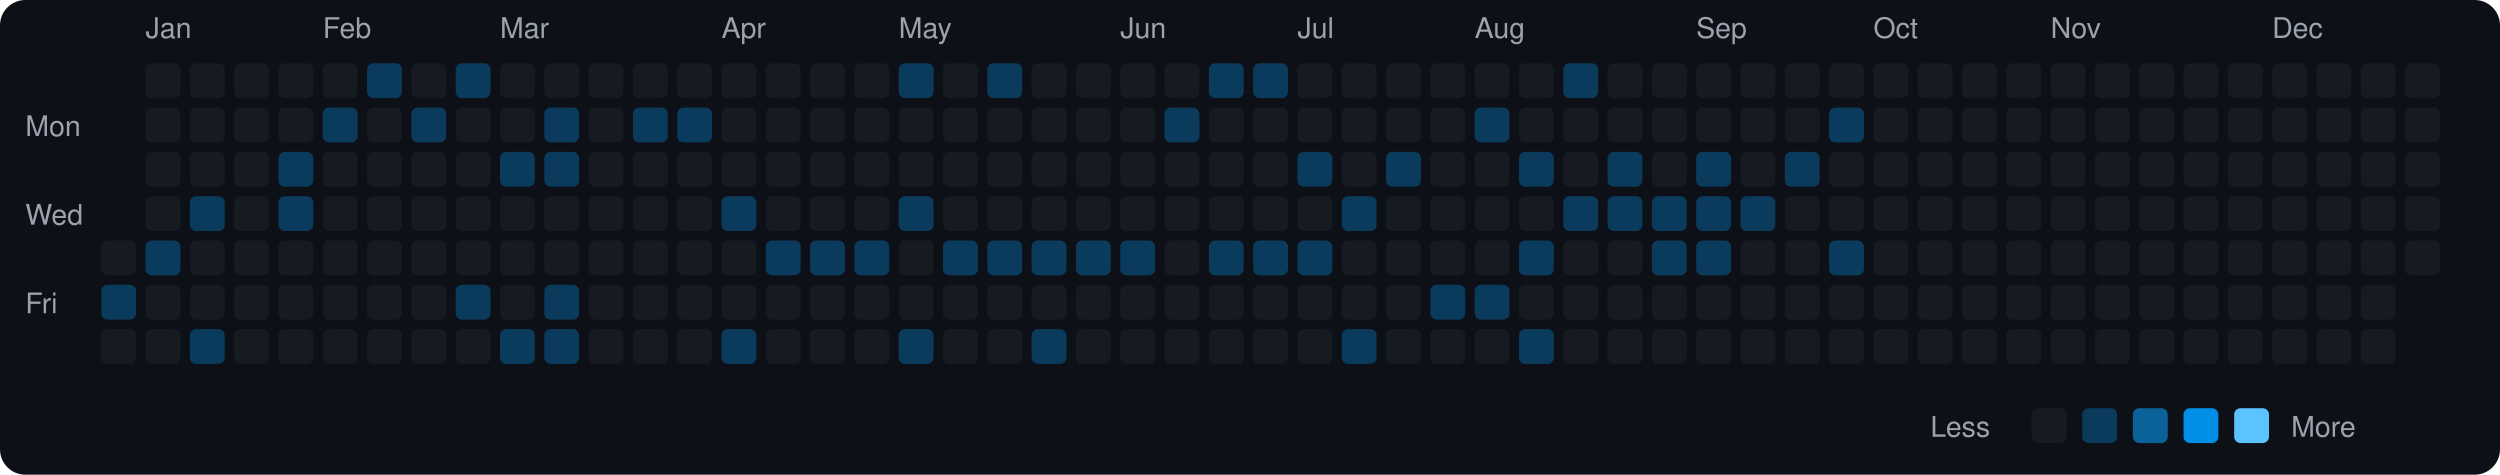
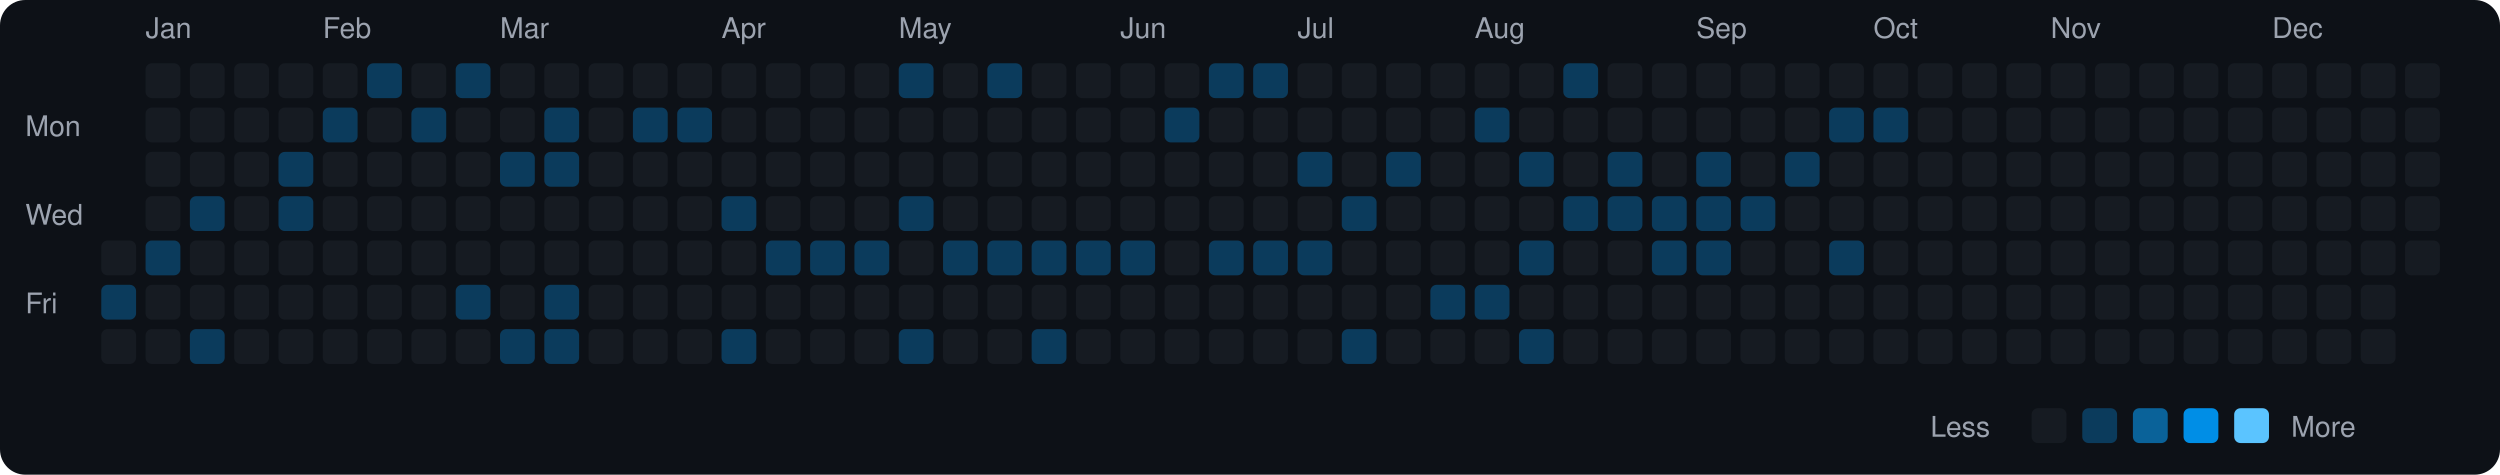
<svg xmlns="http://www.w3.org/2000/svg" viewBox="0 0 790 150" width="790" height="150">
  <rect width="790" height="150" fill="#0d1117" rx="8" ry="8" />
  <text x="8" y="43" fill="#9ca3af" font-size="9" font-family="-apple-system, BlinkMacSystemFont, 'Segoe UI', Helvetica, Arial, sans-serif">Mon</text>
  <text x="8" y="71" fill="#9ca3af" font-size="9" font-family="-apple-system, BlinkMacSystemFont, 'Segoe UI', Helvetica, Arial, sans-serif">Wed</text>
  <text x="8" y="99" fill="#9ca3af" font-size="9" font-family="-apple-system, BlinkMacSystemFont, 'Segoe UI', Helvetica, Arial, sans-serif">Fri</text>
  <rect x="32" y="76" width="11" height="11" rx="2" ry="2" fill="#161b22">
    </rect>
  <rect x="32" y="90" width="11" height="11" rx="2" ry="2" fill="#0b3b5c">
    </rect>
  <rect x="32" y="104" width="11" height="11" rx="2" ry="2" fill="#161b22">
    </rect>
  <text x="46" y="12" fill="#9ca3af" font-size="9" font-family="-apple-system, BlinkMacSystemFont, 'Segoe UI', Helvetica, Arial, sans-serif">Jan</text>
  <rect x="46" y="20" width="11" height="11" rx="2" ry="2" fill="#161b22">
    </rect>
  <rect x="46" y="34" width="11" height="11" rx="2" ry="2" fill="#161b22">
    </rect>
  <rect x="46" y="48" width="11" height="11" rx="2" ry="2" fill="#161b22">
    </rect>
  <rect x="46" y="62" width="11" height="11" rx="2" ry="2" fill="#161b22">
    </rect>
  <rect x="46" y="76" width="11" height="11" rx="2" ry="2" fill="#0b3b5c">
    </rect>
  <rect x="46" y="90" width="11" height="11" rx="2" ry="2" fill="#161b22">
    </rect>
  <rect x="46" y="104" width="11" height="11" rx="2" ry="2" fill="#161b22">
    </rect>
  <rect x="60" y="20" width="11" height="11" rx="2" ry="2" fill="#161b22">
    </rect>
  <rect x="60" y="34" width="11" height="11" rx="2" ry="2" fill="#161b22">
    </rect>
  <rect x="60" y="48" width="11" height="11" rx="2" ry="2" fill="#161b22">
    </rect>
  <rect x="60" y="62" width="11" height="11" rx="2" ry="2" fill="#0b3b5c">
    </rect>
  <rect x="60" y="76" width="11" height="11" rx="2" ry="2" fill="#161b22">
    </rect>
  <rect x="60" y="90" width="11" height="11" rx="2" ry="2" fill="#161b22">
    </rect>
  <rect x="60" y="104" width="11" height="11" rx="2" ry="2" fill="#0b3b5c">
    </rect>
  <rect x="74" y="20" width="11" height="11" rx="2" ry="2" fill="#161b22">
    </rect>
  <rect x="74" y="34" width="11" height="11" rx="2" ry="2" fill="#161b22">
    </rect>
  <rect x="74" y="48" width="11" height="11" rx="2" ry="2" fill="#161b22">
    </rect>
  <rect x="74" y="62" width="11" height="11" rx="2" ry="2" fill="#161b22">
    </rect>
  <rect x="74" y="76" width="11" height="11" rx="2" ry="2" fill="#161b22">
    </rect>
  <rect x="74" y="90" width="11" height="11" rx="2" ry="2" fill="#161b22">
    </rect>
  <rect x="74" y="104" width="11" height="11" rx="2" ry="2" fill="#161b22">
    </rect>
  <rect x="88" y="20" width="11" height="11" rx="2" ry="2" fill="#161b22">
    </rect>
  <rect x="88" y="34" width="11" height="11" rx="2" ry="2" fill="#161b22">
    </rect>
  <rect x="88" y="48" width="11" height="11" rx="2" ry="2" fill="#0b3b5c">
    </rect>
  <rect x="88" y="62" width="11" height="11" rx="2" ry="2" fill="#0b3b5c">
    </rect>
  <rect x="88" y="76" width="11" height="11" rx="2" ry="2" fill="#161b22">
    </rect>
  <rect x="88" y="90" width="11" height="11" rx="2" ry="2" fill="#161b22">
    </rect>
  <rect x="88" y="104" width="11" height="11" rx="2" ry="2" fill="#161b22">
    </rect>
  <text x="102" y="12" fill="#9ca3af" font-size="9" font-family="-apple-system, BlinkMacSystemFont, 'Segoe UI', Helvetica, Arial, sans-serif">Feb</text>
  <rect x="102" y="20" width="11" height="11" rx="2" ry="2" fill="#161b22">
    </rect>
  <rect x="102" y="34" width="11" height="11" rx="2" ry="2" fill="#0b3b5c">
    </rect>
  <rect x="102" y="48" width="11" height="11" rx="2" ry="2" fill="#161b22">
    </rect>
  <rect x="102" y="62" width="11" height="11" rx="2" ry="2" fill="#161b22">
    </rect>
  <rect x="102" y="76" width="11" height="11" rx="2" ry="2" fill="#161b22">
    </rect>
  <rect x="102" y="90" width="11" height="11" rx="2" ry="2" fill="#161b22">
    </rect>
  <rect x="102" y="104" width="11" height="11" rx="2" ry="2" fill="#161b22">
    </rect>
  <rect x="116" y="20" width="11" height="11" rx="2" ry="2" fill="#0b3b5c">
    </rect>
  <rect x="116" y="34" width="11" height="11" rx="2" ry="2" fill="#161b22">
    </rect>
  <rect x="116" y="48" width="11" height="11" rx="2" ry="2" fill="#161b22">
    </rect>
  <rect x="116" y="62" width="11" height="11" rx="2" ry="2" fill="#161b22">
    </rect>
  <rect x="116" y="76" width="11" height="11" rx="2" ry="2" fill="#161b22">
    </rect>
  <rect x="116" y="90" width="11" height="11" rx="2" ry="2" fill="#161b22">
    </rect>
  <rect x="116" y="104" width="11" height="11" rx="2" ry="2" fill="#161b22">
    </rect>
  <rect x="130" y="20" width="11" height="11" rx="2" ry="2" fill="#161b22">
    </rect>
  <rect x="130" y="34" width="11" height="11" rx="2" ry="2" fill="#0b3b5c">
    </rect>
  <rect x="130" y="48" width="11" height="11" rx="2" ry="2" fill="#161b22">
    </rect>
  <rect x="130" y="62" width="11" height="11" rx="2" ry="2" fill="#161b22">
    </rect>
  <rect x="130" y="76" width="11" height="11" rx="2" ry="2" fill="#161b22">
    </rect>
  <rect x="130" y="90" width="11" height="11" rx="2" ry="2" fill="#161b22">
    </rect>
  <rect x="130" y="104" width="11" height="11" rx="2" ry="2" fill="#161b22">
    </rect>
  <rect x="144" y="20" width="11" height="11" rx="2" ry="2" fill="#0b3b5c">
    </rect>
  <rect x="144" y="34" width="11" height="11" rx="2" ry="2" fill="#161b22">
    </rect>
  <rect x="144" y="48" width="11" height="11" rx="2" ry="2" fill="#161b22">
    </rect>
  <rect x="144" y="62" width="11" height="11" rx="2" ry="2" fill="#161b22">
    </rect>
  <rect x="144" y="76" width="11" height="11" rx="2" ry="2" fill="#161b22">
    </rect>
  <rect x="144" y="90" width="11" height="11" rx="2" ry="2" fill="#0b3b5c">
    </rect>
  <rect x="144" y="104" width="11" height="11" rx="2" ry="2" fill="#161b22">
    </rect>
  <text x="158" y="12" fill="#9ca3af" font-size="9" font-family="-apple-system, BlinkMacSystemFont, 'Segoe UI', Helvetica, Arial, sans-serif">Mar</text>
  <rect x="158" y="20" width="11" height="11" rx="2" ry="2" fill="#161b22">
    </rect>
  <rect x="158" y="34" width="11" height="11" rx="2" ry="2" fill="#161b22">
    </rect>
  <rect x="158" y="48" width="11" height="11" rx="2" ry="2" fill="#0b3b5c">
    </rect>
  <rect x="158" y="62" width="11" height="11" rx="2" ry="2" fill="#161b22">
    </rect>
  <rect x="158" y="76" width="11" height="11" rx="2" ry="2" fill="#161b22">
    </rect>
  <rect x="158" y="90" width="11" height="11" rx="2" ry="2" fill="#161b22">
    </rect>
  <rect x="158" y="104" width="11" height="11" rx="2" ry="2" fill="#0b3b5c">
    </rect>
  <rect x="172" y="20" width="11" height="11" rx="2" ry="2" fill="#161b22">
    </rect>
  <rect x="172" y="34" width="11" height="11" rx="2" ry="2" fill="#0b3b5c">
    </rect>
  <rect x="172" y="48" width="11" height="11" rx="2" ry="2" fill="#0b3b5c">
    </rect>
  <rect x="172" y="62" width="11" height="11" rx="2" ry="2" fill="#161b22">
    </rect>
  <rect x="172" y="76" width="11" height="11" rx="2" ry="2" fill="#161b22">
    </rect>
  <rect x="172" y="90" width="11" height="11" rx="2" ry="2" fill="#0b3b5c">
    </rect>
  <rect x="172" y="104" width="11" height="11" rx="2" ry="2" fill="#0b3b5c">
    </rect>
  <rect x="186" y="20" width="11" height="11" rx="2" ry="2" fill="#161b22">
    </rect>
  <rect x="186" y="34" width="11" height="11" rx="2" ry="2" fill="#161b22">
    </rect>
  <rect x="186" y="48" width="11" height="11" rx="2" ry="2" fill="#161b22">
    </rect>
  <rect x="186" y="62" width="11" height="11" rx="2" ry="2" fill="#161b22">
    </rect>
  <rect x="186" y="76" width="11" height="11" rx="2" ry="2" fill="#161b22">
    </rect>
  <rect x="186" y="90" width="11" height="11" rx="2" ry="2" fill="#161b22">
    </rect>
  <rect x="186" y="104" width="11" height="11" rx="2" ry="2" fill="#161b22">
    </rect>
  <rect x="200" y="20" width="11" height="11" rx="2" ry="2" fill="#161b22">
    </rect>
  <rect x="200" y="34" width="11" height="11" rx="2" ry="2" fill="#0b3b5c">
    </rect>
  <rect x="200" y="48" width="11" height="11" rx="2" ry="2" fill="#161b22">
    </rect>
  <rect x="200" y="62" width="11" height="11" rx="2" ry="2" fill="#161b22">
    </rect>
  <rect x="200" y="76" width="11" height="11" rx="2" ry="2" fill="#161b22">
    </rect>
  <rect x="200" y="90" width="11" height="11" rx="2" ry="2" fill="#161b22">
    </rect>
  <rect x="200" y="104" width="11" height="11" rx="2" ry="2" fill="#161b22">
    </rect>
  <rect x="214" y="20" width="11" height="11" rx="2" ry="2" fill="#161b22">
    </rect>
  <rect x="214" y="34" width="11" height="11" rx="2" ry="2" fill="#0b3b5c">
    </rect>
  <rect x="214" y="48" width="11" height="11" rx="2" ry="2" fill="#161b22">
    </rect>
  <rect x="214" y="62" width="11" height="11" rx="2" ry="2" fill="#161b22">
    </rect>
  <rect x="214" y="76" width="11" height="11" rx="2" ry="2" fill="#161b22">
    </rect>
  <rect x="214" y="90" width="11" height="11" rx="2" ry="2" fill="#161b22">
    </rect>
  <rect x="214" y="104" width="11" height="11" rx="2" ry="2" fill="#161b22">
    </rect>
  <text x="228" y="12" fill="#9ca3af" font-size="9" font-family="-apple-system, BlinkMacSystemFont, 'Segoe UI', Helvetica, Arial, sans-serif">Apr</text>
  <rect x="228" y="20" width="11" height="11" rx="2" ry="2" fill="#161b22">
    </rect>
  <rect x="228" y="34" width="11" height="11" rx="2" ry="2" fill="#161b22">
    </rect>
  <rect x="228" y="48" width="11" height="11" rx="2" ry="2" fill="#161b22">
    </rect>
  <rect x="228" y="62" width="11" height="11" rx="2" ry="2" fill="#0b3b5c">
    </rect>
  <rect x="228" y="76" width="11" height="11" rx="2" ry="2" fill="#161b22">
    </rect>
  <rect x="228" y="90" width="11" height="11" rx="2" ry="2" fill="#161b22">
    </rect>
  <rect x="228" y="104" width="11" height="11" rx="2" ry="2" fill="#0b3b5c">
    </rect>
  <rect x="242" y="20" width="11" height="11" rx="2" ry="2" fill="#161b22">
    </rect>
  <rect x="242" y="34" width="11" height="11" rx="2" ry="2" fill="#161b22">
    </rect>
  <rect x="242" y="48" width="11" height="11" rx="2" ry="2" fill="#161b22">
    </rect>
  <rect x="242" y="62" width="11" height="11" rx="2" ry="2" fill="#161b22">
    </rect>
  <rect x="242" y="76" width="11" height="11" rx="2" ry="2" fill="#0b3b5c">
    </rect>
  <rect x="242" y="90" width="11" height="11" rx="2" ry="2" fill="#161b22">
    </rect>
  <rect x="242" y="104" width="11" height="11" rx="2" ry="2" fill="#161b22">
    </rect>
  <rect x="256" y="20" width="11" height="11" rx="2" ry="2" fill="#161b22">
    </rect>
  <rect x="256" y="34" width="11" height="11" rx="2" ry="2" fill="#161b22">
    </rect>
  <rect x="256" y="48" width="11" height="11" rx="2" ry="2" fill="#161b22">
    </rect>
  <rect x="256" y="62" width="11" height="11" rx="2" ry="2" fill="#161b22">
    </rect>
  <rect x="256" y="76" width="11" height="11" rx="2" ry="2" fill="#0b3b5c">
    </rect>
  <rect x="256" y="90" width="11" height="11" rx="2" ry="2" fill="#161b22">
    </rect>
  <rect x="256" y="104" width="11" height="11" rx="2" ry="2" fill="#161b22">
    </rect>
  <rect x="270" y="20" width="11" height="11" rx="2" ry="2" fill="#161b22">
    </rect>
  <rect x="270" y="34" width="11" height="11" rx="2" ry="2" fill="#161b22">
    </rect>
  <rect x="270" y="48" width="11" height="11" rx="2" ry="2" fill="#161b22">
    </rect>
  <rect x="270" y="62" width="11" height="11" rx="2" ry="2" fill="#161b22">
    </rect>
  <rect x="270" y="76" width="11" height="11" rx="2" ry="2" fill="#0b3b5c">
    </rect>
  <rect x="270" y="90" width="11" height="11" rx="2" ry="2" fill="#161b22">
    </rect>
  <rect x="270" y="104" width="11" height="11" rx="2" ry="2" fill="#161b22">
    </rect>
  <text x="284" y="12" fill="#9ca3af" font-size="9" font-family="-apple-system, BlinkMacSystemFont, 'Segoe UI', Helvetica, Arial, sans-serif">May</text>
  <rect x="284" y="20" width="11" height="11" rx="2" ry="2" fill="#0b3b5c">
    </rect>
  <rect x="284" y="34" width="11" height="11" rx="2" ry="2" fill="#161b22">
    </rect>
  <rect x="284" y="48" width="11" height="11" rx="2" ry="2" fill="#161b22">
    </rect>
  <rect x="284" y="62" width="11" height="11" rx="2" ry="2" fill="#0b3b5c">
    </rect>
  <rect x="284" y="76" width="11" height="11" rx="2" ry="2" fill="#161b22">
    </rect>
  <rect x="284" y="90" width="11" height="11" rx="2" ry="2" fill="#161b22">
    </rect>
  <rect x="284" y="104" width="11" height="11" rx="2" ry="2" fill="#0b3b5c">
    </rect>
  <rect x="298" y="20" width="11" height="11" rx="2" ry="2" fill="#161b22">
    </rect>
  <rect x="298" y="34" width="11" height="11" rx="2" ry="2" fill="#161b22">
    </rect>
  <rect x="298" y="48" width="11" height="11" rx="2" ry="2" fill="#161b22">
    </rect>
  <rect x="298" y="62" width="11" height="11" rx="2" ry="2" fill="#161b22">
    </rect>
  <rect x="298" y="76" width="11" height="11" rx="2" ry="2" fill="#0b3b5c">
    </rect>
  <rect x="298" y="90" width="11" height="11" rx="2" ry="2" fill="#161b22">
    </rect>
  <rect x="298" y="104" width="11" height="11" rx="2" ry="2" fill="#161b22">
    </rect>
  <rect x="312" y="20" width="11" height="11" rx="2" ry="2" fill="#0b3b5c">
    </rect>
  <rect x="312" y="34" width="11" height="11" rx="2" ry="2" fill="#161b22">
    </rect>
  <rect x="312" y="48" width="11" height="11" rx="2" ry="2" fill="#161b22">
    </rect>
  <rect x="312" y="62" width="11" height="11" rx="2" ry="2" fill="#161b22">
    </rect>
  <rect x="312" y="76" width="11" height="11" rx="2" ry="2" fill="#0b3b5c">
    </rect>
  <rect x="312" y="90" width="11" height="11" rx="2" ry="2" fill="#161b22">
    </rect>
  <rect x="312" y="104" width="11" height="11" rx="2" ry="2" fill="#161b22">
    </rect>
  <rect x="326" y="20" width="11" height="11" rx="2" ry="2" fill="#161b22">
    </rect>
  <rect x="326" y="34" width="11" height="11" rx="2" ry="2" fill="#161b22">
    </rect>
  <rect x="326" y="48" width="11" height="11" rx="2" ry="2" fill="#161b22">
    </rect>
  <rect x="326" y="62" width="11" height="11" rx="2" ry="2" fill="#161b22">
    </rect>
  <rect x="326" y="76" width="11" height="11" rx="2" ry="2" fill="#0b3b5c">
    </rect>
  <rect x="326" y="90" width="11" height="11" rx="2" ry="2" fill="#161b22">
    </rect>
  <rect x="326" y="104" width="11" height="11" rx="2" ry="2" fill="#0b3b5c">
    </rect>
  <rect x="340" y="20" width="11" height="11" rx="2" ry="2" fill="#161b22">
    </rect>
  <rect x="340" y="34" width="11" height="11" rx="2" ry="2" fill="#161b22">
    </rect>
  <rect x="340" y="48" width="11" height="11" rx="2" ry="2" fill="#161b22">
    </rect>
  <rect x="340" y="62" width="11" height="11" rx="2" ry="2" fill="#161b22">
    </rect>
  <rect x="340" y="76" width="11" height="11" rx="2" ry="2" fill="#0b3b5c">
    </rect>
  <rect x="340" y="90" width="11" height="11" rx="2" ry="2" fill="#161b22">
    </rect>
  <rect x="340" y="104" width="11" height="11" rx="2" ry="2" fill="#161b22">
    </rect>
  <text x="354" y="12" fill="#9ca3af" font-size="9" font-family="-apple-system, BlinkMacSystemFont, 'Segoe UI', Helvetica, Arial, sans-serif">Jun</text>
  <rect x="354" y="20" width="11" height="11" rx="2" ry="2" fill="#161b22">
    </rect>
  <rect x="354" y="34" width="11" height="11" rx="2" ry="2" fill="#161b22">
    </rect>
  <rect x="354" y="48" width="11" height="11" rx="2" ry="2" fill="#161b22">
    </rect>
  <rect x="354" y="62" width="11" height="11" rx="2" ry="2" fill="#161b22">
    </rect>
  <rect x="354" y="76" width="11" height="11" rx="2" ry="2" fill="#0b3b5c">
    </rect>
  <rect x="354" y="90" width="11" height="11" rx="2" ry="2" fill="#161b22">
    </rect>
  <rect x="354" y="104" width="11" height="11" rx="2" ry="2" fill="#161b22">
    </rect>
  <rect x="368" y="20" width="11" height="11" rx="2" ry="2" fill="#161b22">
    </rect>
  <rect x="368" y="34" width="11" height="11" rx="2" ry="2" fill="#0b3b5c">
    </rect>
  <rect x="368" y="48" width="11" height="11" rx="2" ry="2" fill="#161b22">
    </rect>
  <rect x="368" y="62" width="11" height="11" rx="2" ry="2" fill="#161b22">
    </rect>
  <rect x="368" y="76" width="11" height="11" rx="2" ry="2" fill="#161b22">
    </rect>
  <rect x="368" y="90" width="11" height="11" rx="2" ry="2" fill="#161b22">
    </rect>
  <rect x="368" y="104" width="11" height="11" rx="2" ry="2" fill="#161b22">
    </rect>
  <rect x="382" y="20" width="11" height="11" rx="2" ry="2" fill="#0b3b5c">
    </rect>
  <rect x="382" y="34" width="11" height="11" rx="2" ry="2" fill="#161b22">
    </rect>
  <rect x="382" y="48" width="11" height="11" rx="2" ry="2" fill="#161b22">
    </rect>
  <rect x="382" y="62" width="11" height="11" rx="2" ry="2" fill="#161b22">
    </rect>
  <rect x="382" y="76" width="11" height="11" rx="2" ry="2" fill="#0b3b5c">
    </rect>
  <rect x="382" y="90" width="11" height="11" rx="2" ry="2" fill="#161b22">
    </rect>
  <rect x="382" y="104" width="11" height="11" rx="2" ry="2" fill="#161b22">
    </rect>
  <rect x="396" y="20" width="11" height="11" rx="2" ry="2" fill="#0b3b5c">
    </rect>
  <rect x="396" y="34" width="11" height="11" rx="2" ry="2" fill="#161b22">
    </rect>
  <rect x="396" y="48" width="11" height="11" rx="2" ry="2" fill="#161b22">
    </rect>
  <rect x="396" y="62" width="11" height="11" rx="2" ry="2" fill="#161b22">
    </rect>
  <rect x="396" y="76" width="11" height="11" rx="2" ry="2" fill="#0b3b5c">
    </rect>
  <rect x="396" y="90" width="11" height="11" rx="2" ry="2" fill="#161b22">
    </rect>
  <rect x="396" y="104" width="11" height="11" rx="2" ry="2" fill="#161b22">
    </rect>
  <text x="410" y="12" fill="#9ca3af" font-size="9" font-family="-apple-system, BlinkMacSystemFont, 'Segoe UI', Helvetica, Arial, sans-serif">Jul</text>
  <rect x="410" y="20" width="11" height="11" rx="2" ry="2" fill="#161b22">
    </rect>
  <rect x="410" y="34" width="11" height="11" rx="2" ry="2" fill="#161b22">
    </rect>
  <rect x="410" y="48" width="11" height="11" rx="2" ry="2" fill="#0b3b5c">
    </rect>
  <rect x="410" y="62" width="11" height="11" rx="2" ry="2" fill="#161b22">
    </rect>
  <rect x="410" y="76" width="11" height="11" rx="2" ry="2" fill="#0b3b5c">
    </rect>
  <rect x="410" y="90" width="11" height="11" rx="2" ry="2" fill="#161b22">
    </rect>
  <rect x="410" y="104" width="11" height="11" rx="2" ry="2" fill="#161b22">
    </rect>
  <rect x="424" y="20" width="11" height="11" rx="2" ry="2" fill="#161b22">
    </rect>
  <rect x="424" y="34" width="11" height="11" rx="2" ry="2" fill="#161b22">
    </rect>
  <rect x="424" y="48" width="11" height="11" rx="2" ry="2" fill="#161b22">
    </rect>
  <rect x="424" y="62" width="11" height="11" rx="2" ry="2" fill="#0b3b5c">
    </rect>
  <rect x="424" y="76" width="11" height="11" rx="2" ry="2" fill="#161b22">
    </rect>
  <rect x="424" y="90" width="11" height="11" rx="2" ry="2" fill="#161b22">
    </rect>
  <rect x="424" y="104" width="11" height="11" rx="2" ry="2" fill="#0b3b5c">
    </rect>
  <rect x="438" y="20" width="11" height="11" rx="2" ry="2" fill="#161b22">
    </rect>
  <rect x="438" y="34" width="11" height="11" rx="2" ry="2" fill="#161b22">
    </rect>
  <rect x="438" y="48" width="11" height="11" rx="2" ry="2" fill="#0b3b5c">
    </rect>
  <rect x="438" y="62" width="11" height="11" rx="2" ry="2" fill="#161b22">
    </rect>
  <rect x="438" y="76" width="11" height="11" rx="2" ry="2" fill="#161b22">
    </rect>
  <rect x="438" y="90" width="11" height="11" rx="2" ry="2" fill="#161b22">
    </rect>
  <rect x="438" y="104" width="11" height="11" rx="2" ry="2" fill="#161b22">
    </rect>
  <rect x="452" y="20" width="11" height="11" rx="2" ry="2" fill="#161b22">
    </rect>
  <rect x="452" y="34" width="11" height="11" rx="2" ry="2" fill="#161b22">
    </rect>
  <rect x="452" y="48" width="11" height="11" rx="2" ry="2" fill="#161b22">
    </rect>
  <rect x="452" y="62" width="11" height="11" rx="2" ry="2" fill="#161b22">
    </rect>
  <rect x="452" y="76" width="11" height="11" rx="2" ry="2" fill="#161b22">
    </rect>
  <rect x="452" y="90" width="11" height="11" rx="2" ry="2" fill="#0b3b5c">
    </rect>
  <rect x="452" y="104" width="11" height="11" rx="2" ry="2" fill="#161b22">
    </rect>
  <text x="466" y="12" fill="#9ca3af" font-size="9" font-family="-apple-system, BlinkMacSystemFont, 'Segoe UI', Helvetica, Arial, sans-serif">Aug</text>
  <rect x="466" y="20" width="11" height="11" rx="2" ry="2" fill="#161b22">
    </rect>
  <rect x="466" y="34" width="11" height="11" rx="2" ry="2" fill="#0b3b5c">
    </rect>
  <rect x="466" y="48" width="11" height="11" rx="2" ry="2" fill="#161b22">
    </rect>
  <rect x="466" y="62" width="11" height="11" rx="2" ry="2" fill="#161b22">
    </rect>
  <rect x="466" y="76" width="11" height="11" rx="2" ry="2" fill="#161b22">
    </rect>
  <rect x="466" y="90" width="11" height="11" rx="2" ry="2" fill="#0b3b5c">
    </rect>
  <rect x="466" y="104" width="11" height="11" rx="2" ry="2" fill="#161b22">
    </rect>
  <rect x="480" y="20" width="11" height="11" rx="2" ry="2" fill="#161b22">
    </rect>
  <rect x="480" y="34" width="11" height="11" rx="2" ry="2" fill="#161b22">
    </rect>
  <rect x="480" y="48" width="11" height="11" rx="2" ry="2" fill="#0b3b5c">
    </rect>
  <rect x="480" y="62" width="11" height="11" rx="2" ry="2" fill="#161b22">
    </rect>
  <rect x="480" y="76" width="11" height="11" rx="2" ry="2" fill="#0b3b5c">
    </rect>
  <rect x="480" y="90" width="11" height="11" rx="2" ry="2" fill="#161b22">
    </rect>
  <rect x="480" y="104" width="11" height="11" rx="2" ry="2" fill="#0b3b5c">
    </rect>
  <rect x="494" y="20" width="11" height="11" rx="2" ry="2" fill="#0b3b5c">
    </rect>
  <rect x="494" y="34" width="11" height="11" rx="2" ry="2" fill="#161b22">
    </rect>
  <rect x="494" y="48" width="11" height="11" rx="2" ry="2" fill="#161b22">
    </rect>
  <rect x="494" y="62" width="11" height="11" rx="2" ry="2" fill="#0b3b5c">
    </rect>
  <rect x="494" y="76" width="11" height="11" rx="2" ry="2" fill="#161b22">
    </rect>
  <rect x="494" y="90" width="11" height="11" rx="2" ry="2" fill="#161b22">
    </rect>
  <rect x="494" y="104" width="11" height="11" rx="2" ry="2" fill="#161b22">
    </rect>
  <rect x="508" y="20" width="11" height="11" rx="2" ry="2" fill="#161b22">
    </rect>
  <rect x="508" y="34" width="11" height="11" rx="2" ry="2" fill="#161b22">
    </rect>
  <rect x="508" y="48" width="11" height="11" rx="2" ry="2" fill="#0b3b5c">
    </rect>
  <rect x="508" y="62" width="11" height="11" rx="2" ry="2" fill="#0b3b5c">
    </rect>
  <rect x="508" y="76" width="11" height="11" rx="2" ry="2" fill="#161b22">
    </rect>
  <rect x="508" y="90" width="11" height="11" rx="2" ry="2" fill="#161b22">
    </rect>
  <rect x="508" y="104" width="11" height="11" rx="2" ry="2" fill="#161b22">
    </rect>
  <rect x="522" y="20" width="11" height="11" rx="2" ry="2" fill="#161b22">
    </rect>
  <rect x="522" y="34" width="11" height="11" rx="2" ry="2" fill="#161b22">
    </rect>
  <rect x="522" y="48" width="11" height="11" rx="2" ry="2" fill="#161b22">
    </rect>
  <rect x="522" y="62" width="11" height="11" rx="2" ry="2" fill="#0b3b5c">
    </rect>
  <rect x="522" y="76" width="11" height="11" rx="2" ry="2" fill="#0b3b5c">
    </rect>
  <rect x="522" y="90" width="11" height="11" rx="2" ry="2" fill="#161b22">
    </rect>
  <rect x="522" y="104" width="11" height="11" rx="2" ry="2" fill="#161b22">
    </rect>
  <text x="536" y="12" fill="#9ca3af" font-size="9" font-family="-apple-system, BlinkMacSystemFont, 'Segoe UI', Helvetica, Arial, sans-serif">Sep</text>
  <rect x="536" y="20" width="11" height="11" rx="2" ry="2" fill="#161b22">
    </rect>
  <rect x="536" y="34" width="11" height="11" rx="2" ry="2" fill="#161b22">
    </rect>
  <rect x="536" y="48" width="11" height="11" rx="2" ry="2" fill="#0b3b5c">
    </rect>
  <rect x="536" y="62" width="11" height="11" rx="2" ry="2" fill="#0b3b5c">
    </rect>
  <rect x="536" y="76" width="11" height="11" rx="2" ry="2" fill="#0b3b5c">
    </rect>
  <rect x="536" y="90" width="11" height="11" rx="2" ry="2" fill="#161b22">
    </rect>
  <rect x="536" y="104" width="11" height="11" rx="2" ry="2" fill="#161b22">
    </rect>
  <rect x="550" y="20" width="11" height="11" rx="2" ry="2" fill="#161b22">
    </rect>
  <rect x="550" y="34" width="11" height="11" rx="2" ry="2" fill="#161b22">
    </rect>
  <rect x="550" y="48" width="11" height="11" rx="2" ry="2" fill="#161b22">
    </rect>
  <rect x="550" y="62" width="11" height="11" rx="2" ry="2" fill="#0b3b5c">
    </rect>
  <rect x="550" y="76" width="11" height="11" rx="2" ry="2" fill="#161b22">
    </rect>
  <rect x="550" y="90" width="11" height="11" rx="2" ry="2" fill="#161b22">
    </rect>
  <rect x="550" y="104" width="11" height="11" rx="2" ry="2" fill="#161b22">
    </rect>
  <rect x="564" y="20" width="11" height="11" rx="2" ry="2" fill="#161b22">
    </rect>
  <rect x="564" y="34" width="11" height="11" rx="2" ry="2" fill="#161b22">
    </rect>
  <rect x="564" y="48" width="11" height="11" rx="2" ry="2" fill="#0b3b5c">
    </rect>
  <rect x="564" y="62" width="11" height="11" rx="2" ry="2" fill="#161b22">
    </rect>
  <rect x="564" y="76" width="11" height="11" rx="2" ry="2" fill="#161b22">
    </rect>
  <rect x="564" y="90" width="11" height="11" rx="2" ry="2" fill="#161b22">
    </rect>
  <rect x="564" y="104" width="11" height="11" rx="2" ry="2" fill="#161b22">
    </rect>
  <rect x="578" y="20" width="11" height="11" rx="2" ry="2" fill="#161b22">
    </rect>
  <rect x="578" y="34" width="11" height="11" rx="2" ry="2" fill="#0b3b5c">
    </rect>
  <rect x="578" y="48" width="11" height="11" rx="2" ry="2" fill="#161b22">
    </rect>
  <rect x="578" y="62" width="11" height="11" rx="2" ry="2" fill="#161b22">
    </rect>
  <rect x="578" y="76" width="11" height="11" rx="2" ry="2" fill="#0b3b5c">
    </rect>
  <rect x="578" y="90" width="11" height="11" rx="2" ry="2" fill="#161b22">
    </rect>
  <rect x="578" y="104" width="11" height="11" rx="2" ry="2" fill="#161b22">
    </rect>
  <text x="592" y="12" fill="#9ca3af" font-size="9" font-family="-apple-system, BlinkMacSystemFont, 'Segoe UI', Helvetica, Arial, sans-serif">Oct</text>
  <rect x="592" y="20" width="11" height="11" rx="2" ry="2" fill="#161b22">
    </rect>
-   <rect x="592" y="34" width="11" height="11" rx="2" ry="2" fill="#161b22">
+   <rect x="592" y="34" width="11" height="11" rx="2" ry="2" fill="#0b3b5c">
    </rect>
  <rect x="592" y="48" width="11" height="11" rx="2" ry="2" fill="#161b22">
    </rect>
  <rect x="592" y="62" width="11" height="11" rx="2" ry="2" fill="#161b22">
    </rect>
  <rect x="592" y="76" width="11" height="11" rx="2" ry="2" fill="#161b22">
    </rect>
  <rect x="592" y="90" width="11" height="11" rx="2" ry="2" fill="#161b22">
    </rect>
  <rect x="592" y="104" width="11" height="11" rx="2" ry="2" fill="#161b22">
    </rect>
  <rect x="606" y="20" width="11" height="11" rx="2" ry="2" fill="#161b22">
    </rect>
  <rect x="606" y="34" width="11" height="11" rx="2" ry="2" fill="#161b22">
    </rect>
  <rect x="606" y="48" width="11" height="11" rx="2" ry="2" fill="#161b22">
    </rect>
  <rect x="606" y="62" width="11" height="11" rx="2" ry="2" fill="#161b22">
    </rect>
  <rect x="606" y="76" width="11" height="11" rx="2" ry="2" fill="#161b22">
    </rect>
  <rect x="606" y="90" width="11" height="11" rx="2" ry="2" fill="#161b22">
    </rect>
  <rect x="606" y="104" width="11" height="11" rx="2" ry="2" fill="#161b22">
    </rect>
  <rect x="620" y="20" width="11" height="11" rx="2" ry="2" fill="#161b22">
    </rect>
  <rect x="620" y="34" width="11" height="11" rx="2" ry="2" fill="#161b22">
    </rect>
  <rect x="620" y="48" width="11" height="11" rx="2" ry="2" fill="#161b22">
    </rect>
  <rect x="620" y="62" width="11" height="11" rx="2" ry="2" fill="#161b22">
    </rect>
  <rect x="620" y="76" width="11" height="11" rx="2" ry="2" fill="#161b22">
    </rect>
  <rect x="620" y="90" width="11" height="11" rx="2" ry="2" fill="#161b22">
    </rect>
  <rect x="620" y="104" width="11" height="11" rx="2" ry="2" fill="#161b22">
    </rect>
  <rect x="634" y="20" width="11" height="11" rx="2" ry="2" fill="#161b22">
    </rect>
  <rect x="634" y="34" width="11" height="11" rx="2" ry="2" fill="#161b22">
    </rect>
  <rect x="634" y="48" width="11" height="11" rx="2" ry="2" fill="#161b22">
    </rect>
  <rect x="634" y="62" width="11" height="11" rx="2" ry="2" fill="#161b22">
    </rect>
  <rect x="634" y="76" width="11" height="11" rx="2" ry="2" fill="#161b22">
    </rect>
  <rect x="634" y="90" width="11" height="11" rx="2" ry="2" fill="#161b22">
    </rect>
  <rect x="634" y="104" width="11" height="11" rx="2" ry="2" fill="#161b22">
    </rect>
  <text x="648" y="12" fill="#9ca3af" font-size="9" font-family="-apple-system, BlinkMacSystemFont, 'Segoe UI', Helvetica, Arial, sans-serif">Nov</text>
  <rect x="648" y="20" width="11" height="11" rx="2" ry="2" fill="#161b22">
    </rect>
  <rect x="648" y="34" width="11" height="11" rx="2" ry="2" fill="#161b22">
    </rect>
  <rect x="648" y="48" width="11" height="11" rx="2" ry="2" fill="#161b22">
    </rect>
  <rect x="648" y="62" width="11" height="11" rx="2" ry="2" fill="#161b22">
    </rect>
  <rect x="648" y="76" width="11" height="11" rx="2" ry="2" fill="#161b22">
    </rect>
  <rect x="648" y="90" width="11" height="11" rx="2" ry="2" fill="#161b22">
    </rect>
  <rect x="648" y="104" width="11" height="11" rx="2" ry="2" fill="#161b22">
    </rect>
  <rect x="662" y="20" width="11" height="11" rx="2" ry="2" fill="#161b22">
    </rect>
  <rect x="662" y="34" width="11" height="11" rx="2" ry="2" fill="#161b22">
    </rect>
  <rect x="662" y="48" width="11" height="11" rx="2" ry="2" fill="#161b22">
    </rect>
  <rect x="662" y="62" width="11" height="11" rx="2" ry="2" fill="#161b22">
    </rect>
  <rect x="662" y="76" width="11" height="11" rx="2" ry="2" fill="#161b22">
    </rect>
  <rect x="662" y="90" width="11" height="11" rx="2" ry="2" fill="#161b22">
    </rect>
  <rect x="662" y="104" width="11" height="11" rx="2" ry="2" fill="#161b22">
    </rect>
  <rect x="676" y="20" width="11" height="11" rx="2" ry="2" fill="#161b22">
    </rect>
  <rect x="676" y="34" width="11" height="11" rx="2" ry="2" fill="#161b22">
    </rect>
  <rect x="676" y="48" width="11" height="11" rx="2" ry="2" fill="#161b22">
    </rect>
  <rect x="676" y="62" width="11" height="11" rx="2" ry="2" fill="#161b22">
    </rect>
  <rect x="676" y="76" width="11" height="11" rx="2" ry="2" fill="#161b22">
    </rect>
  <rect x="676" y="90" width="11" height="11" rx="2" ry="2" fill="#161b22">
    </rect>
  <rect x="676" y="104" width="11" height="11" rx="2" ry="2" fill="#161b22">
    </rect>
  <rect x="690" y="20" width="11" height="11" rx="2" ry="2" fill="#161b22">
    </rect>
  <rect x="690" y="34" width="11" height="11" rx="2" ry="2" fill="#161b22">
    </rect>
  <rect x="690" y="48" width="11" height="11" rx="2" ry="2" fill="#161b22">
    </rect>
  <rect x="690" y="62" width="11" height="11" rx="2" ry="2" fill="#161b22">
    </rect>
  <rect x="690" y="76" width="11" height="11" rx="2" ry="2" fill="#161b22">
    </rect>
  <rect x="690" y="90" width="11" height="11" rx="2" ry="2" fill="#161b22">
    </rect>
  <rect x="690" y="104" width="11" height="11" rx="2" ry="2" fill="#161b22">
    </rect>
  <rect x="704" y="20" width="11" height="11" rx="2" ry="2" fill="#161b22">
    </rect>
  <rect x="704" y="34" width="11" height="11" rx="2" ry="2" fill="#161b22">
    </rect>
  <rect x="704" y="48" width="11" height="11" rx="2" ry="2" fill="#161b22">
    </rect>
  <rect x="704" y="62" width="11" height="11" rx="2" ry="2" fill="#161b22">
    </rect>
  <rect x="704" y="76" width="11" height="11" rx="2" ry="2" fill="#161b22">
    </rect>
  <rect x="704" y="90" width="11" height="11" rx="2" ry="2" fill="#161b22">
    </rect>
  <rect x="704" y="104" width="11" height="11" rx="2" ry="2" fill="#161b22">
    </rect>
  <text x="718" y="12" fill="#9ca3af" font-size="9" font-family="-apple-system, BlinkMacSystemFont, 'Segoe UI', Helvetica, Arial, sans-serif">Dec</text>
  <rect x="718" y="20" width="11" height="11" rx="2" ry="2" fill="#161b22">
    </rect>
  <rect x="718" y="34" width="11" height="11" rx="2" ry="2" fill="#161b22">
    </rect>
  <rect x="718" y="48" width="11" height="11" rx="2" ry="2" fill="#161b22">
    </rect>
  <rect x="718" y="62" width="11" height="11" rx="2" ry="2" fill="#161b22">
    </rect>
  <rect x="718" y="76" width="11" height="11" rx="2" ry="2" fill="#161b22">
    </rect>
  <rect x="718" y="90" width="11" height="11" rx="2" ry="2" fill="#161b22">
    </rect>
  <rect x="718" y="104" width="11" height="11" rx="2" ry="2" fill="#161b22">
    </rect>
  <rect x="732" y="20" width="11" height="11" rx="2" ry="2" fill="#161b22">
    </rect>
  <rect x="732" y="34" width="11" height="11" rx="2" ry="2" fill="#161b22">
    </rect>
  <rect x="732" y="48" width="11" height="11" rx="2" ry="2" fill="#161b22">
    </rect>
  <rect x="732" y="62" width="11" height="11" rx="2" ry="2" fill="#161b22">
    </rect>
  <rect x="732" y="76" width="11" height="11" rx="2" ry="2" fill="#161b22">
    </rect>
  <rect x="732" y="90" width="11" height="11" rx="2" ry="2" fill="#161b22">
    </rect>
  <rect x="732" y="104" width="11" height="11" rx="2" ry="2" fill="#161b22">
    </rect>
  <rect x="746" y="20" width="11" height="11" rx="2" ry="2" fill="#161b22">
    </rect>
  <rect x="746" y="34" width="11" height="11" rx="2" ry="2" fill="#161b22">
    </rect>
  <rect x="746" y="48" width="11" height="11" rx="2" ry="2" fill="#161b22">
    </rect>
  <rect x="746" y="62" width="11" height="11" rx="2" ry="2" fill="#161b22">
    </rect>
  <rect x="746" y="76" width="11" height="11" rx="2" ry="2" fill="#161b22">
    </rect>
  <rect x="746" y="90" width="11" height="11" rx="2" ry="2" fill="#161b22">
    </rect>
  <rect x="746" y="104" width="11" height="11" rx="2" ry="2" fill="#161b22">
    </rect>
  <rect x="760" y="20" width="11" height="11" rx="2" ry="2" fill="#161b22">
    </rect>
  <rect x="760" y="34" width="11" height="11" rx="2" ry="2" fill="#161b22">
    </rect>
  <rect x="760" y="48" width="11" height="11" rx="2" ry="2" fill="#161b22">
    </rect>
  <rect x="760" y="62" width="11" height="11" rx="2" ry="2" fill="#161b22">
    </rect>
  <rect x="760" y="76" width="11" height="11" rx="2" ry="2" fill="#161b22">
    </rect>
  <text x="610" y="138" fill="#9ca3af" font-size="9" font-family="-apple-system, BlinkMacSystemFont, 'Segoe UI', Helvetica, Arial, sans-serif">Less</text>
  <rect x="642" y="129" width="11" height="11" rx="2" ry="2" fill="#161b22" />
  <rect x="658" y="129" width="11" height="11" rx="2" ry="2" fill="#0b3b5c" />
  <rect x="674" y="129" width="11" height="11" rx="2" ry="2" fill="#0a6299" />
  <rect x="690" y="129" width="11" height="11" rx="2" ry="2" fill="#008ee6" />
  <rect x="706" y="129" width="11" height="11" rx="2" ry="2" fill="#5bc4ff" />
  <text x="724" y="138" fill="#9ca3af" font-size="9" font-family="-apple-system, BlinkMacSystemFont, 'Segoe UI', Helvetica, Arial, sans-serif">More</text>
</svg>
